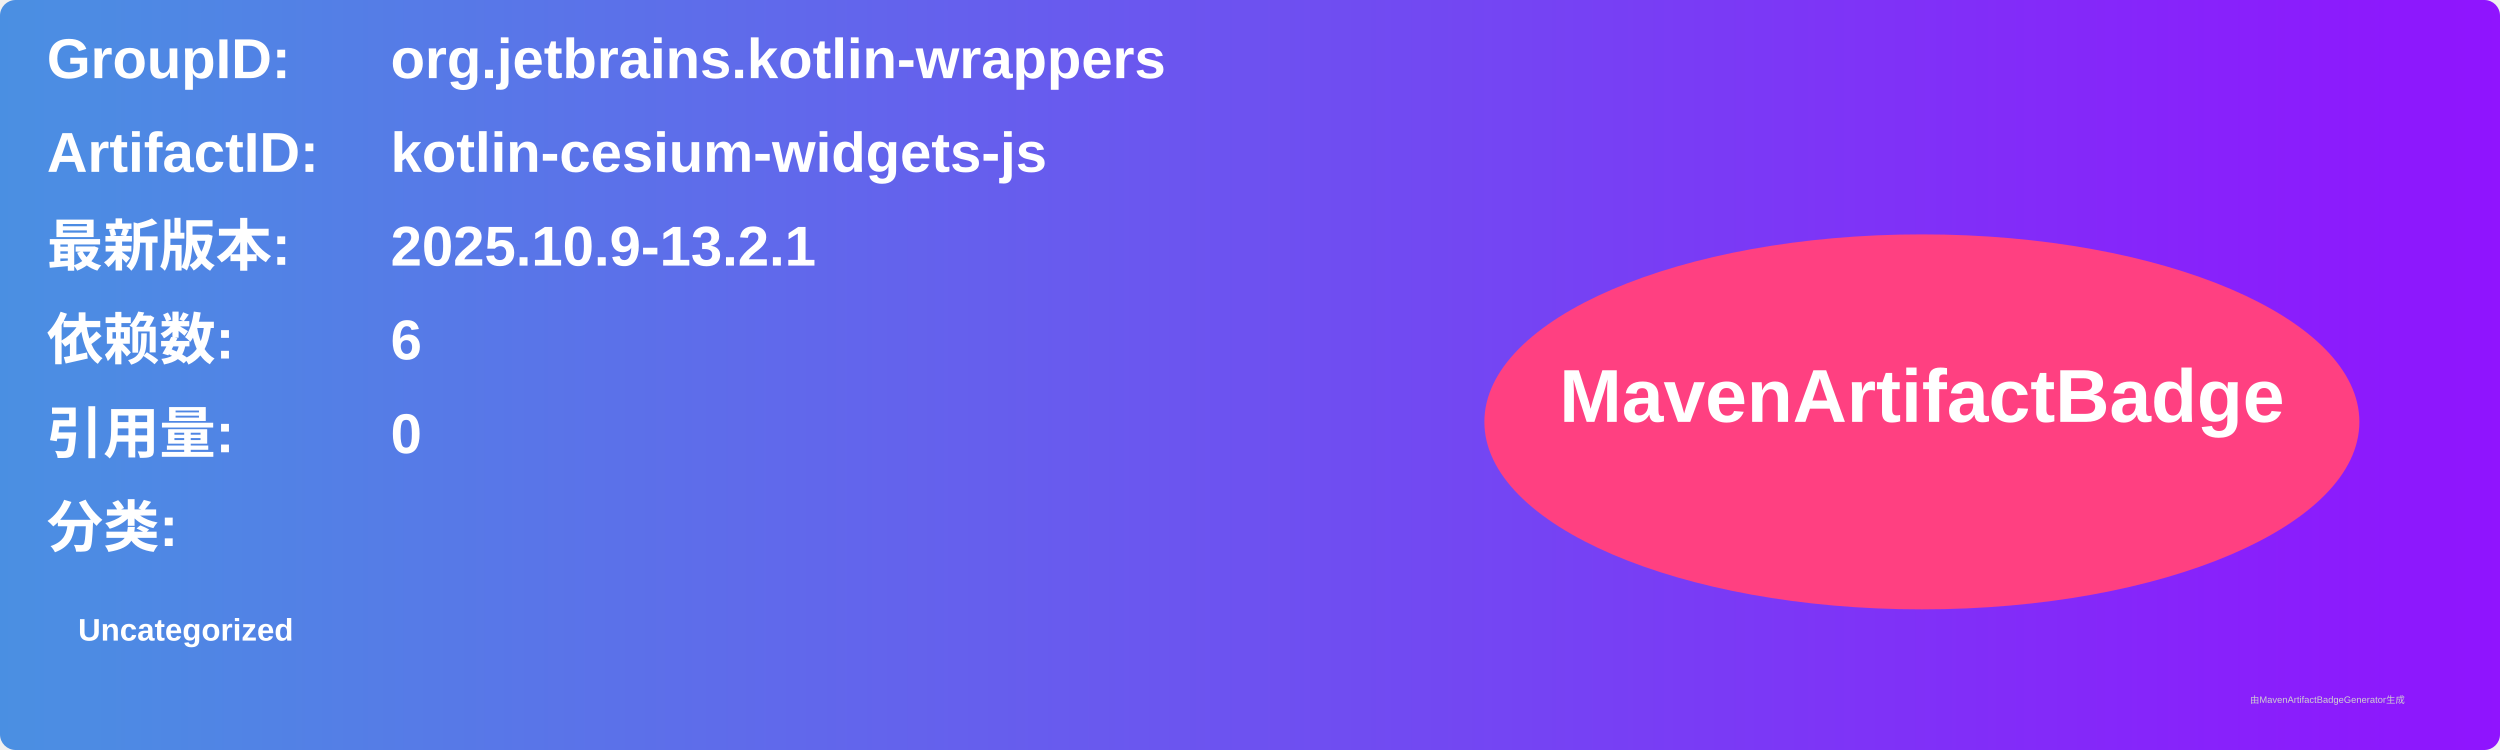
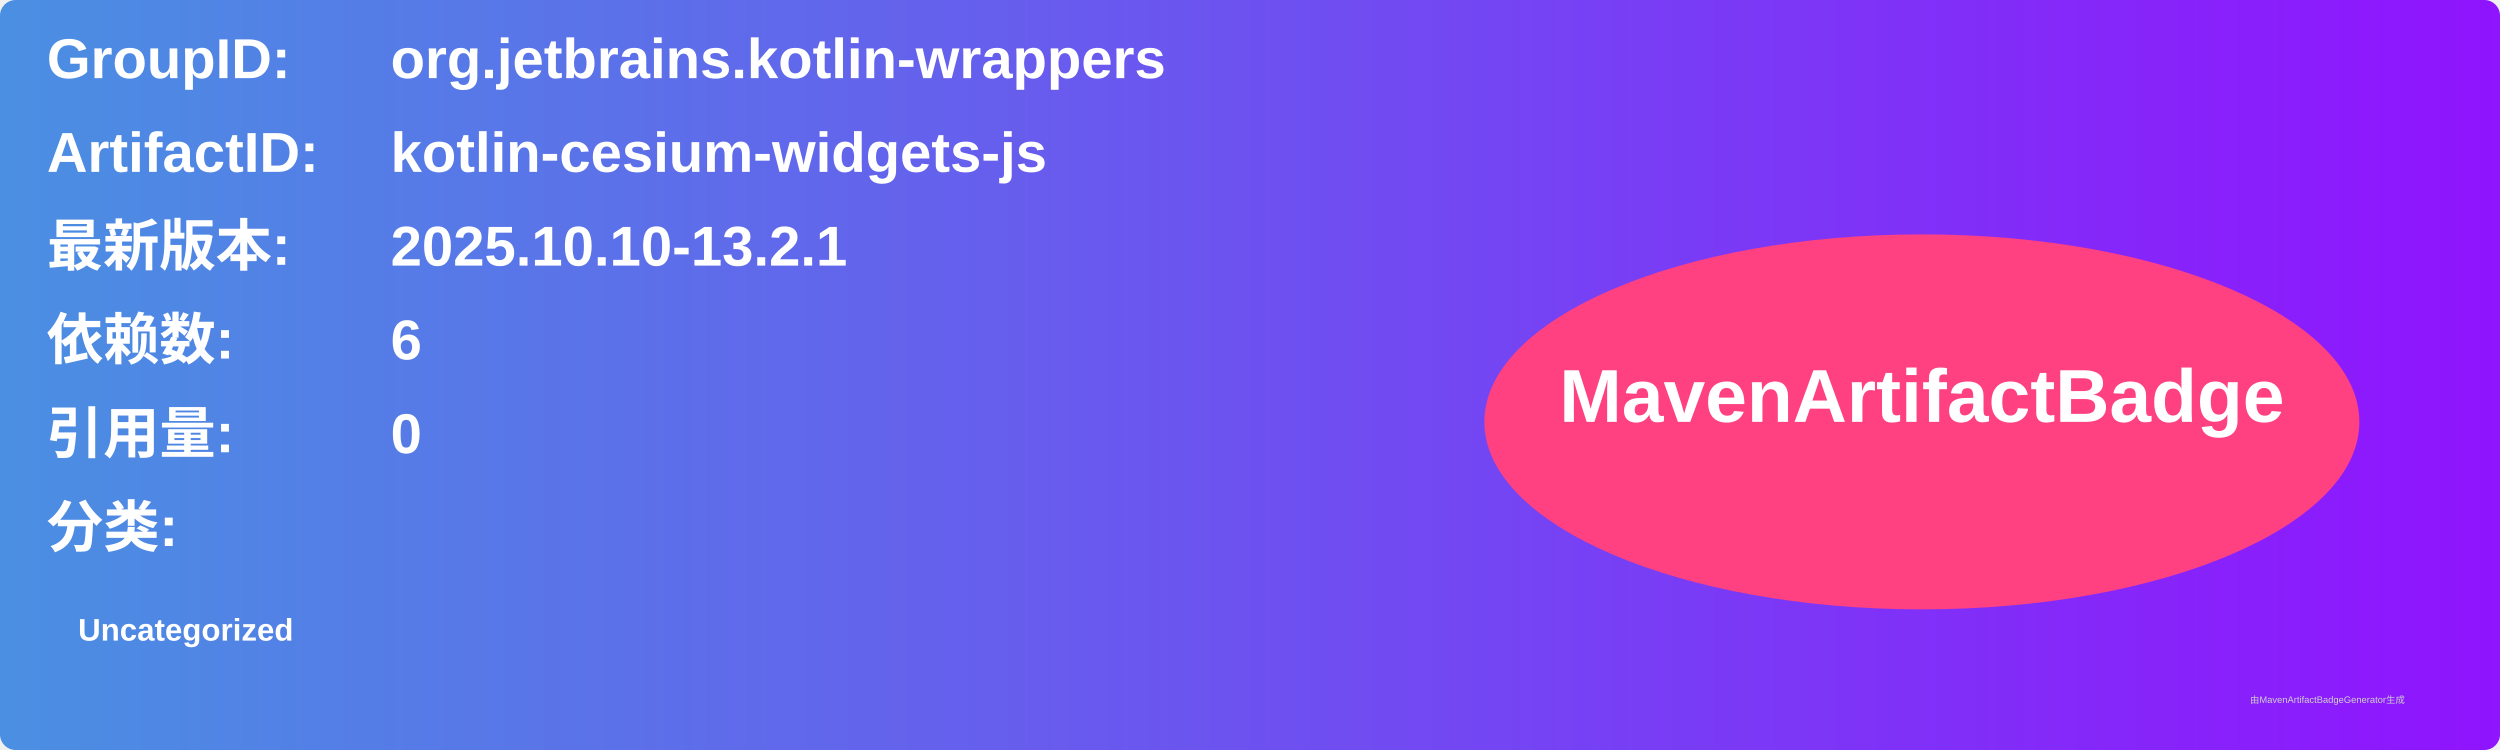
<svg xmlns="http://www.w3.org/2000/svg" width="800" height="240" viewBox="0 0 800 240">
  <linearGradient id="grad" x1="0%" y1="0%" x2="100%" y2="0%">
    <stop offset="0%" stop-color="#4a90e2" />
    <stop offset="100%" stop-color="#9013fe" />
  </linearGradient>
  <rect width="100%" height="100%" rx="5" ry="5" fill="url(#grad)" />
  <g transform="translate(15, 15)">
    <text x="0" y="10" font-family="Arial" font-size="18" fill="white" font-weight="bold" width="260">GroupID:</text>
    <text x="110" y="10" font-family="Arial" font-size="18" fill="white" font-weight="bold" width="460">org.jetbrains.kotlin-wrappers</text>
    <text x="0" y="40" font-family="Arial" font-size="18" fill="white" font-weight="bold" width="260">ArtifactID:</text>
    <text x="110" y="40" font-family="Arial" font-size="18" fill="white" font-weight="bold" width="460">kotlin-cesium-widgets-js</text>
    <text x="0" y="70" font-family="Arial" font-size="18" fill="white" font-weight="bold">最新版本:</text>
    <text x="110" y="70" font-family="Arial" font-size="18" fill="white" font-weight="bold">
-       <tspan font-weight="bold">2025.10.9-13.2.1</tspan>
+       <tspan font-weight="bold">2025.10.10-13.2.1</tspan>
    </text>
    <text x="0" y="100" font-family="Arial" font-size="18" fill="white" font-weight="bold">依赖数: </text>
    <text x="110" y="100" font-family="Arial" font-size="18" fill="white">
      <tspan font-weight="bold">6</tspan>
    </text>
    <text x="0" y="130" font-family="Arial" font-size="18" fill="white" font-weight="bold">引用量: </text>
    <text x="110" y="130" font-family="Arial" font-size="18" fill="white">
      <tspan font-weight="bold">0</tspan>
    </text>
    <text x="0" y="160" font-family="Arial" font-size="18" fill="white" font-weight="bold">分类:</text>
    <text x="10" y="190" font-family="Arial" font-size="10" fill="white">
      <tspan font-weight="bold">Uncategorized</tspan>
    </text>
    <ellipse cx="600" cy="120" rx="140" ry="60" fill="#ff4081" />
    <text x="600" y="120" text-anchor="middle" font-family="Arial" font-size="24" fill="white" font-weight="bold">MavenArtifactBadge</text>
  </g>
  <text x="720" y="225" font-family="Arial" font-size="3" fill="#d0d0d0">由MavenArtifactBadgeGenerator生成</text>
</svg>
